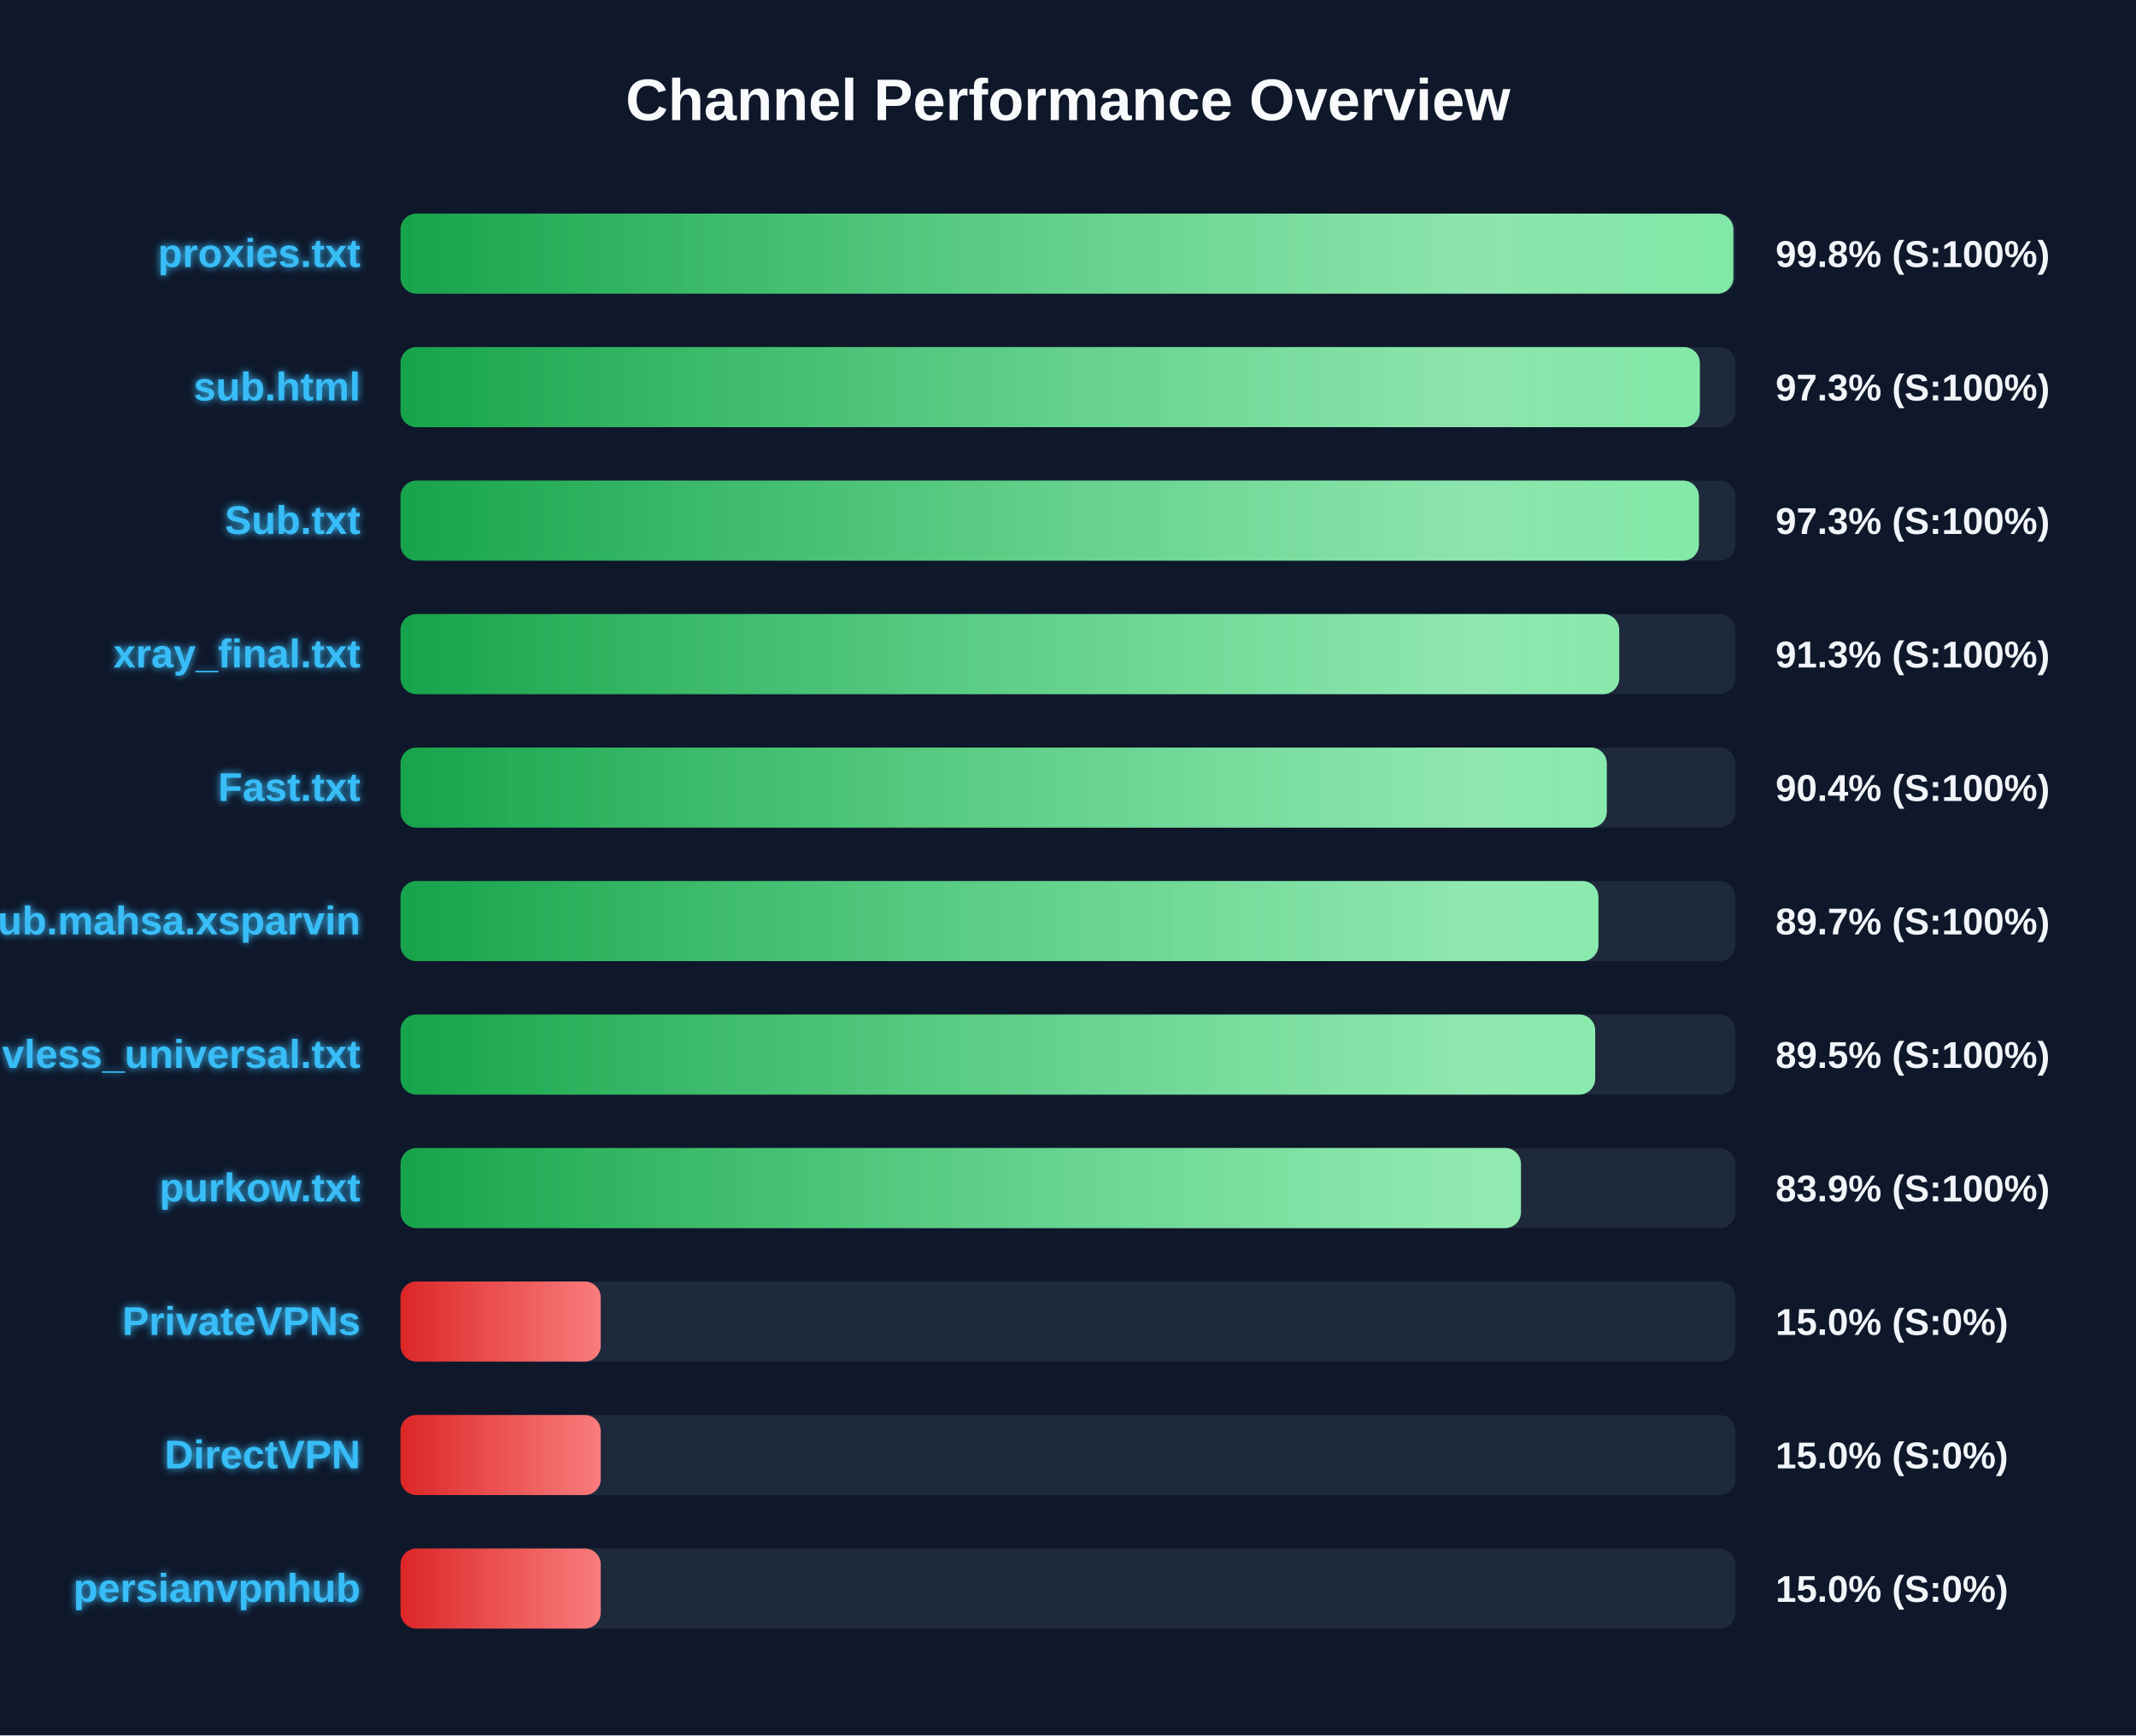
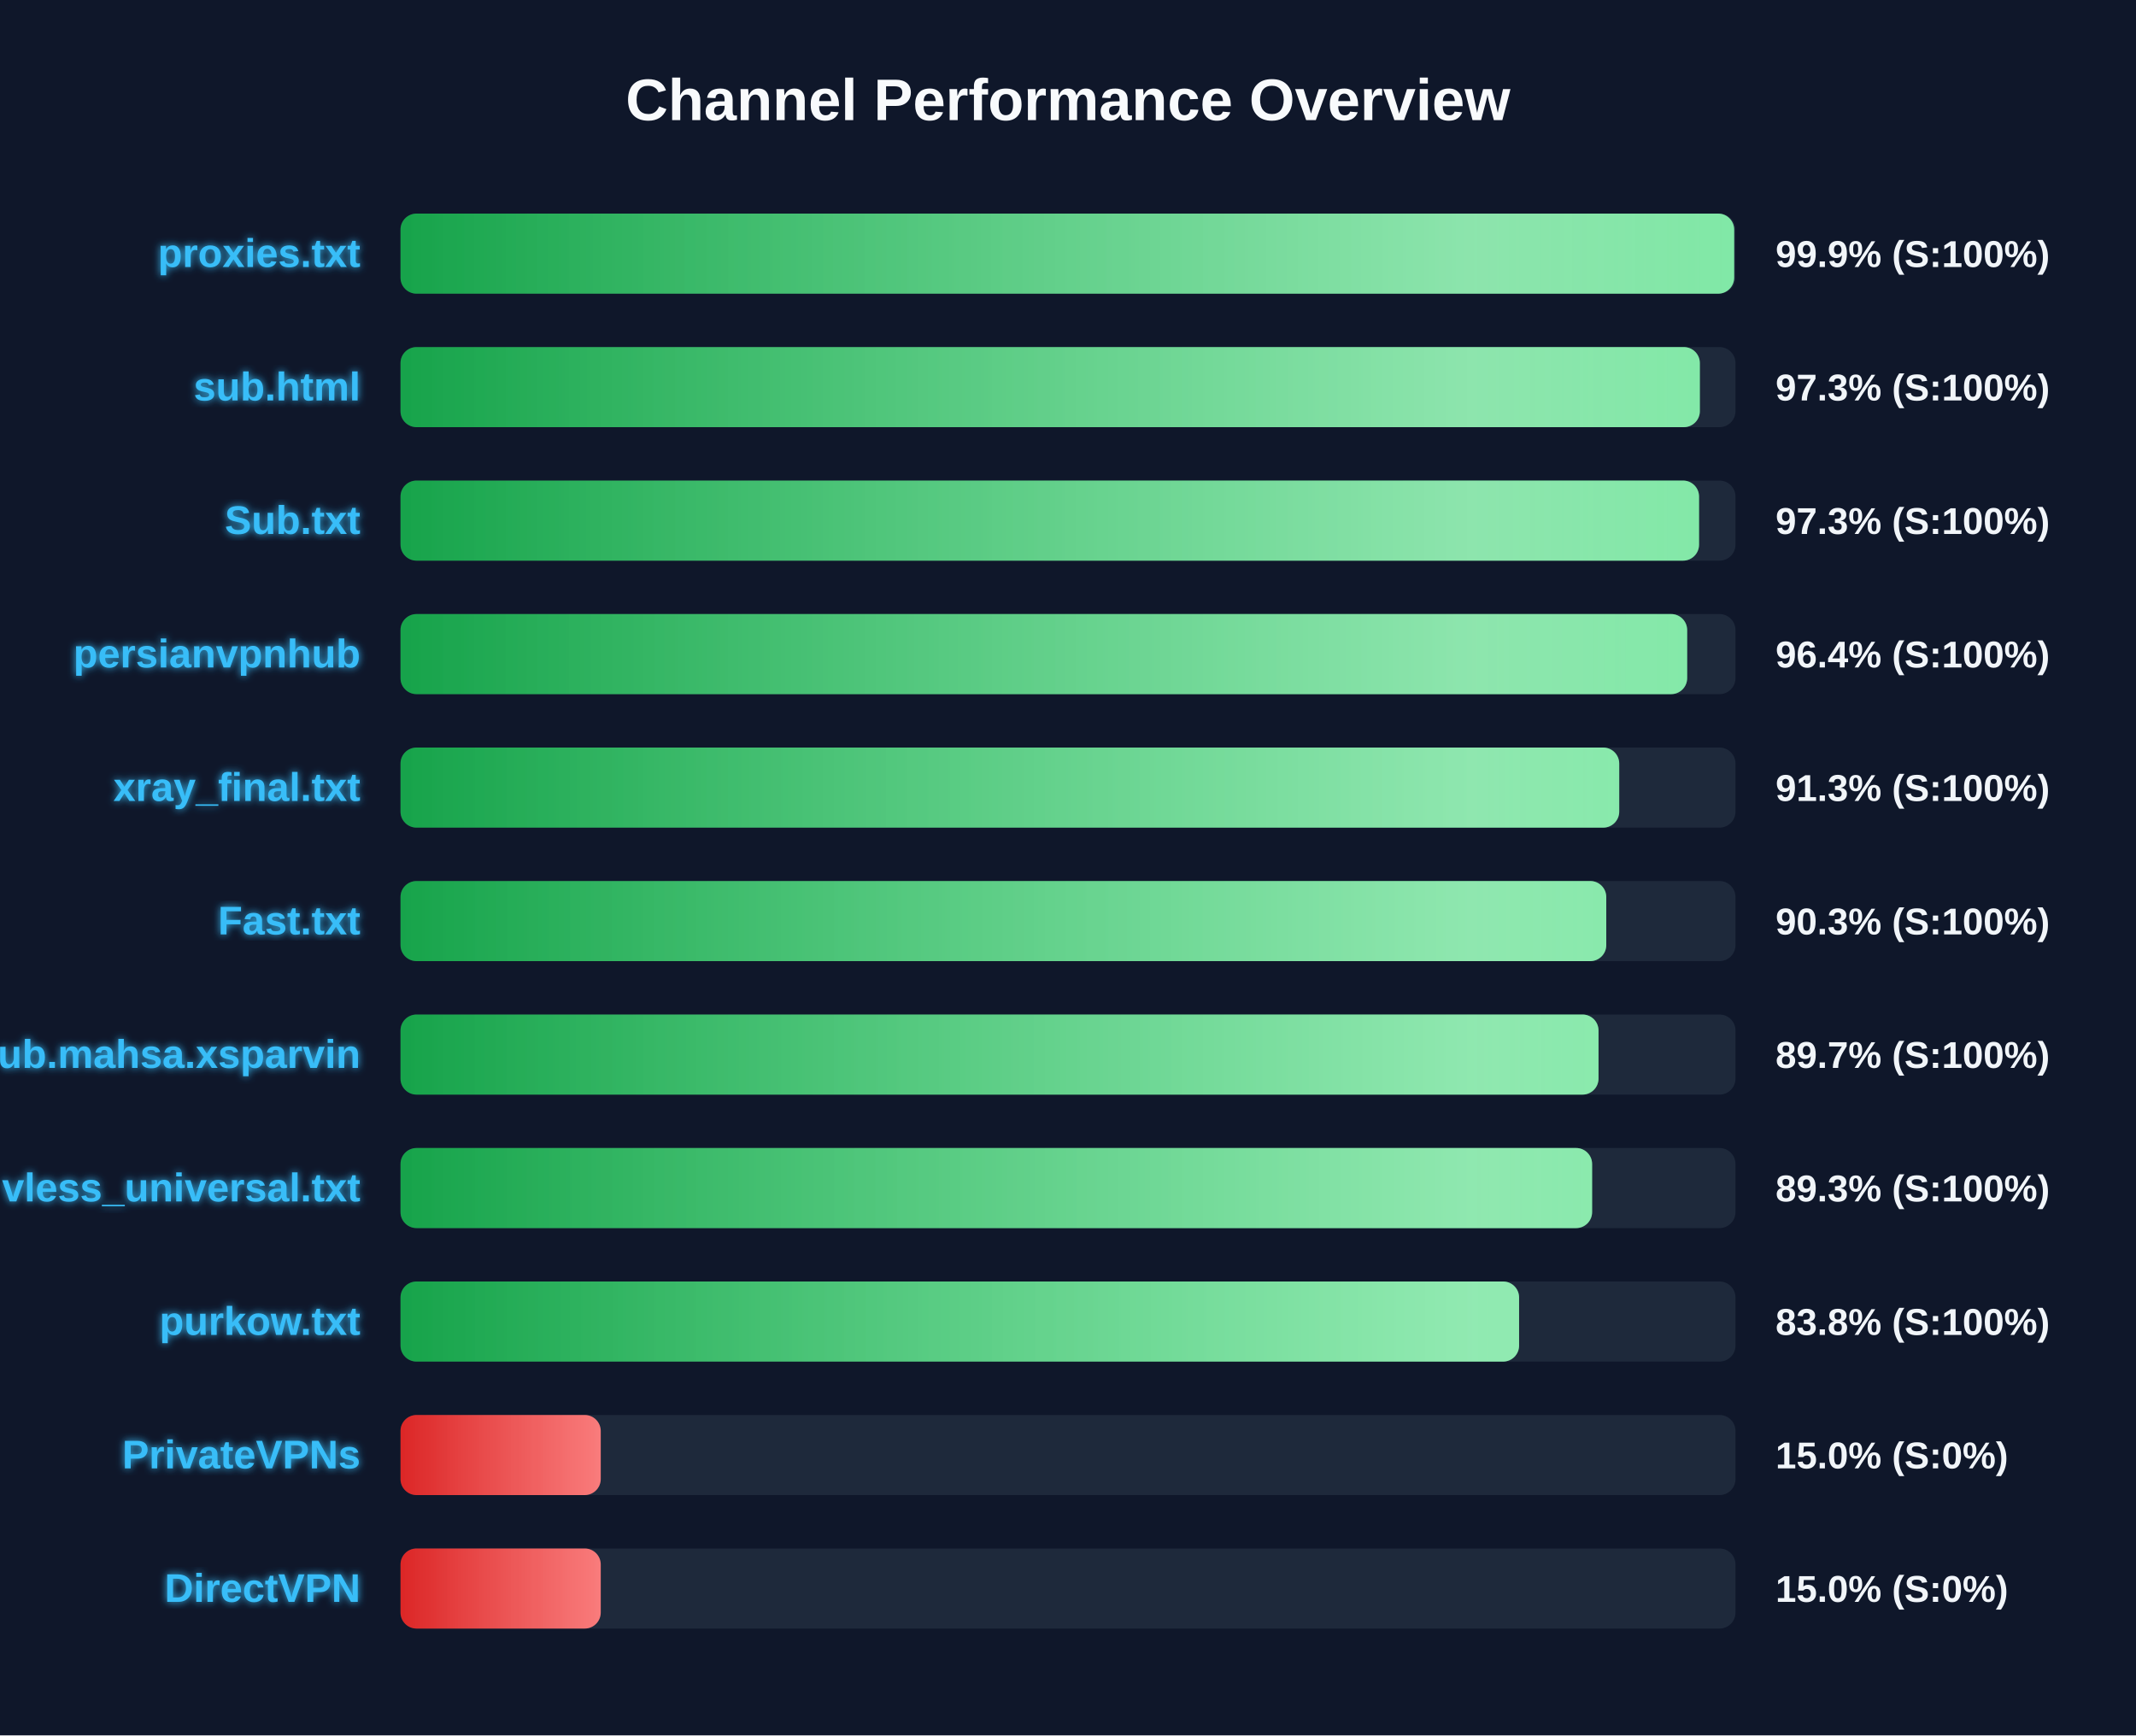
<svg xmlns="http://www.w3.org/2000/svg" width="800" height="650" version="1.1">
  <defs>
    <linearGradient id="grad-green" x1="0%" y1="0%" x2="100%" y2="0%">
      <stop offset="0%" stop-color="#16a34a" />
      <stop offset="100%" stop-color="#4ade80" />
    </linearGradient>
    <linearGradient id="grad-yellow" x1="0%" y1="0%" x2="100%" y2="0%">
      <stop offset="0%" stop-color="#ca8a04" />
      <stop offset="100%" stop-color="#fde047" />
    </linearGradient>
    <linearGradient id="grad-red" x1="0%" y1="0%" x2="100%" y2="0%">
      <stop offset="0%" stop-color="#dc2626" />
      <stop offset="100%" stop-color="#f87171" />
    </linearGradient>
    <linearGradient id="shimmer" x1="0%" y1="0%" x2="100%" y2="0%">
      <stop offset="0%" stop-color="rgba(255,255,255,0)" />
      <stop offset="50%" stop-color="rgba(255,255,255,0.4)" />
      <stop offset="100%" stop-color="rgba(255,255,255,0)" />
    </linearGradient>
    <filter id="glow" x="-20%" y="-20%" width="140%" height="140%">
      <feGaussianBlur stdDeviation="1.5" result="blur" />
      <feComposite in="SourceGraphic" in2="blur" operator="over" />
    </filter>
  </defs>
  <style>
        .bg-rect { fill: #0f172a; }
        .title { font: bold 22px 'Segoe UI', Arial, sans-serif; fill: #f8fafc; }
        .row { font: bold 15px 'Segoe UI', Arial, sans-serif; fill: #38bdf8; filter: url(#glow); }
        .score { font: bold 14px 'Segoe UI', Arial, sans-serif; fill: #f1f5f9; }
        @keyframes shimmer-anim {
            0% { transform: translateX(-100%); }
            100% { transform: translateX(200%); }
        }
        .shimmer-rect {
            animation: shimmer-anim 2.5s infinite linear;
        }
    </style>
  <rect width="100%" height="100%" class="bg-rect" />
  <text x="400" y="45" text-anchor="middle" class="title">Channel Performance Overview</text>
  <rect x="150" y="80" width="500" height="30" fill="#1e293b" rx="6" />
  <clipPath id="clip-0">
-     <rect x="150" y="80" width="499.2" height="30" rx="6" />
+     <rect x="150" y="80" width="499.5" height="30" rx="6" />
  </clipPath>
-   <rect x="150" y="80" width="499.2" height="30" fill="url(#grad-green)" rx="6" />
+   <rect x="150" y="80" width="499.5" height="30" fill="url(#grad-green)" rx="6" />
  <g clip-path="url(#clip-0)">
    <rect x="150" y="80" width="100%" height="30" fill="url(#shimmer)" class="shimmer-rect" />
  </g>
  <text x="135" y="100" text-anchor="end" class="row">proxies.txt</text>
-   <text x="665" y="100" text-anchor="start" class="score">99.8% (S:100%)</text>
+   <text x="665" y="100" text-anchor="start" class="score">99.9% (S:100%)</text>
  <rect x="150" y="130" width="500" height="30" fill="#1e293b" rx="6" />
  <clipPath id="clip-1">
    <rect x="150" y="130" width="486.65" height="30" rx="6" />
  </clipPath>
  <rect x="150" y="130" width="486.65" height="30" fill="url(#grad-green)" rx="6" />
  <g clip-path="url(#clip-1)">
    <rect x="150" y="130" width="100%" height="30" fill="url(#shimmer)" class="shimmer-rect" />
  </g>
  <text x="135" y="150" text-anchor="end" class="row">sub.html</text>
  <text x="665" y="150" text-anchor="start" class="score">97.3% (S:100%)</text>
  <rect x="150" y="180" width="500" height="30" fill="#1e293b" rx="6" />
  <clipPath id="clip-2">
-     <rect x="150" y="180" width="486.3" height="30" rx="6" />
+     <rect x="150" y="180" width="486.35" height="30" rx="6" />
  </clipPath>
-   <rect x="150" y="180" width="486.3" height="30" fill="url(#grad-green)" rx="6" />
+   <rect x="150" y="180" width="486.35" height="30" fill="url(#grad-green)" rx="6" />
  <g clip-path="url(#clip-2)">
    <rect x="150" y="180" width="100%" height="30" fill="url(#shimmer)" class="shimmer-rect" />
  </g>
  <text x="135" y="200" text-anchor="end" class="row">Sub.txt</text>
  <text x="665" y="200" text-anchor="start" class="score">97.3% (S:100%)</text>
  <rect x="150" y="230" width="500" height="30" fill="#1e293b" rx="6" />
  <clipPath id="clip-3">
-     <rect x="150" y="230" width="456.45" height="30" rx="6" />
+     <rect x="150" y="230" width="481.9" height="30" rx="6" />
  </clipPath>
-   <rect x="150" y="230" width="456.45" height="30" fill="url(#grad-green)" rx="6" />
+   <rect x="150" y="230" width="481.9" height="30" fill="url(#grad-green)" rx="6" />
  <g clip-path="url(#clip-3)">
    <rect x="150" y="230" width="100%" height="30" fill="url(#shimmer)" class="shimmer-rect" />
  </g>
-   <text x="135" y="250" text-anchor="end" class="row">xray_final.txt</text>
-   <text x="665" y="250" text-anchor="start" class="score">91.3% (S:100%)</text>
+   <text x="135" y="250" text-anchor="end" class="row">persianvpnhub</text>
+   <text x="665" y="250" text-anchor="start" class="score">96.4% (S:100%)</text>
  <rect x="150" y="280" width="500" height="30" fill="#1e293b" rx="6" />
  <clipPath id="clip-4">
-     <rect x="150" y="280" width="451.8" height="30" rx="6" />
+     <rect x="150" y="280" width="456.45" height="30" rx="6" />
  </clipPath>
-   <rect x="150" y="280" width="451.8" height="30" fill="url(#grad-green)" rx="6" />
+   <rect x="150" y="280" width="456.45" height="30" fill="url(#grad-green)" rx="6" />
  <g clip-path="url(#clip-4)">
    <rect x="150" y="280" width="100%" height="30" fill="url(#shimmer)" class="shimmer-rect" />
  </g>
-   <text x="135" y="300" text-anchor="end" class="row">Fast.txt</text>
-   <text x="665" y="300" text-anchor="start" class="score">90.4% (S:100%)</text>
+   <text x="135" y="300" text-anchor="end" class="row">xray_final.txt</text>
+   <text x="665" y="300" text-anchor="start" class="score">91.3% (S:100%)</text>
  <rect x="150" y="330" width="500" height="30" fill="#1e293b" rx="6" />
  <clipPath id="clip-5">
-     <rect x="150" y="330" width="448.65" height="30" rx="6" />
+     <rect x="150" y="330" width="451.6" height="30" rx="6" />
  </clipPath>
-   <rect x="150" y="330" width="448.65" height="30" fill="url(#grad-green)" rx="6" />
+   <rect x="150" y="330" width="451.6" height="30" fill="url(#grad-green)" rx="6" />
  <g clip-path="url(#clip-5)">
    <rect x="150" y="330" width="100%" height="30" fill="url(#shimmer)" class="shimmer-rect" />
  </g>
-   <text x="135" y="350" text-anchor="end" class="row">Sub.mahsa.xsparvin</text>
-   <text x="665" y="350" text-anchor="start" class="score">89.7% (S:100%)</text>
+   <text x="135" y="350" text-anchor="end" class="row">Fast.txt</text>
+   <text x="665" y="350" text-anchor="start" class="score">90.3% (S:100%)</text>
  <rect x="150" y="380" width="500" height="30" fill="#1e293b" rx="6" />
  <clipPath id="clip-6">
-     <rect x="150" y="380" width="447.45" height="30" rx="6" />
+     <rect x="150" y="380" width="448.7" height="30" rx="6" />
  </clipPath>
-   <rect x="150" y="380" width="447.45" height="30" fill="url(#grad-green)" rx="6" />
+   <rect x="150" y="380" width="448.7" height="30" fill="url(#grad-green)" rx="6" />
  <g clip-path="url(#clip-6)">
    <rect x="150" y="380" width="100%" height="30" fill="url(#shimmer)" class="shimmer-rect" />
  </g>
-   <text x="135" y="400" text-anchor="end" class="row">vless_universal.txt</text>
-   <text x="665" y="400" text-anchor="start" class="score">89.5% (S:100%)</text>
+   <text x="135" y="400" text-anchor="end" class="row">Sub.mahsa.xsparvin</text>
+   <text x="665" y="400" text-anchor="start" class="score">89.7% (S:100%)</text>
  <rect x="150" y="430" width="500" height="30" fill="#1e293b" rx="6" />
  <clipPath id="clip-7">
-     <rect x="150" y="430" width="419.65" height="30" rx="6" />
+     <rect x="150" y="430" width="446.3" height="30" rx="6" />
  </clipPath>
-   <rect x="150" y="430" width="419.65" height="30" fill="url(#grad-green)" rx="6" />
+   <rect x="150" y="430" width="446.3" height="30" fill="url(#grad-green)" rx="6" />
  <g clip-path="url(#clip-7)">
    <rect x="150" y="430" width="100%" height="30" fill="url(#shimmer)" class="shimmer-rect" />
  </g>
-   <text x="135" y="450" text-anchor="end" class="row">purkow.txt</text>
-   <text x="665" y="450" text-anchor="start" class="score">83.9% (S:100%)</text>
+   <text x="135" y="450" text-anchor="end" class="row">vless_universal.txt</text>
+   <text x="665" y="450" text-anchor="start" class="score">89.3% (S:100%)</text>
  <rect x="150" y="480" width="500" height="30" fill="#1e293b" rx="6" />
  <clipPath id="clip-8">
-     <rect x="150" y="480" width="75.0" height="30" rx="6" />
+     <rect x="150" y="480" width="418.95" height="30" rx="6" />
  </clipPath>
-   <rect x="150" y="480" width="75.0" height="30" fill="url(#grad-red)" rx="6" />
+   <rect x="150" y="480" width="418.95" height="30" fill="url(#grad-green)" rx="6" />
  <g clip-path="url(#clip-8)">
    <rect x="150" y="480" width="100%" height="30" fill="url(#shimmer)" class="shimmer-rect" />
  </g>
-   <text x="135" y="500" text-anchor="end" class="row">PrivateVPNs</text>
-   <text x="665" y="500" text-anchor="start" class="score">15.0% (S:0%)</text>
+   <text x="135" y="500" text-anchor="end" class="row">purkow.txt</text>
+   <text x="665" y="500" text-anchor="start" class="score">83.8% (S:100%)</text>
  <rect x="150" y="530" width="500" height="30" fill="#1e293b" rx="6" />
  <clipPath id="clip-9">
    <rect x="150" y="530" width="75.0" height="30" rx="6" />
  </clipPath>
  <rect x="150" y="530" width="75.0" height="30" fill="url(#grad-red)" rx="6" />
  <g clip-path="url(#clip-9)">
    <rect x="150" y="530" width="100%" height="30" fill="url(#shimmer)" class="shimmer-rect" />
  </g>
-   <text x="135" y="550" text-anchor="end" class="row">DirectVPN</text>
+   <text x="135" y="550" text-anchor="end" class="row">PrivateVPNs</text>
  <text x="665" y="550" text-anchor="start" class="score">15.0% (S:0%)</text>
  <rect x="150" y="580" width="500" height="30" fill="#1e293b" rx="6" />
  <clipPath id="clip-10">
    <rect x="150" y="580" width="75.0" height="30" rx="6" />
  </clipPath>
  <rect x="150" y="580" width="75.0" height="30" fill="url(#grad-red)" rx="6" />
  <g clip-path="url(#clip-10)">
    <rect x="150" y="580" width="100%" height="30" fill="url(#shimmer)" class="shimmer-rect" />
  </g>
-   <text x="135" y="600" text-anchor="end" class="row">persianvpnhub</text>
+   <text x="135" y="600" text-anchor="end" class="row">DirectVPN</text>
  <text x="665" y="600" text-anchor="start" class="score">15.0% (S:0%)</text>
</svg>
